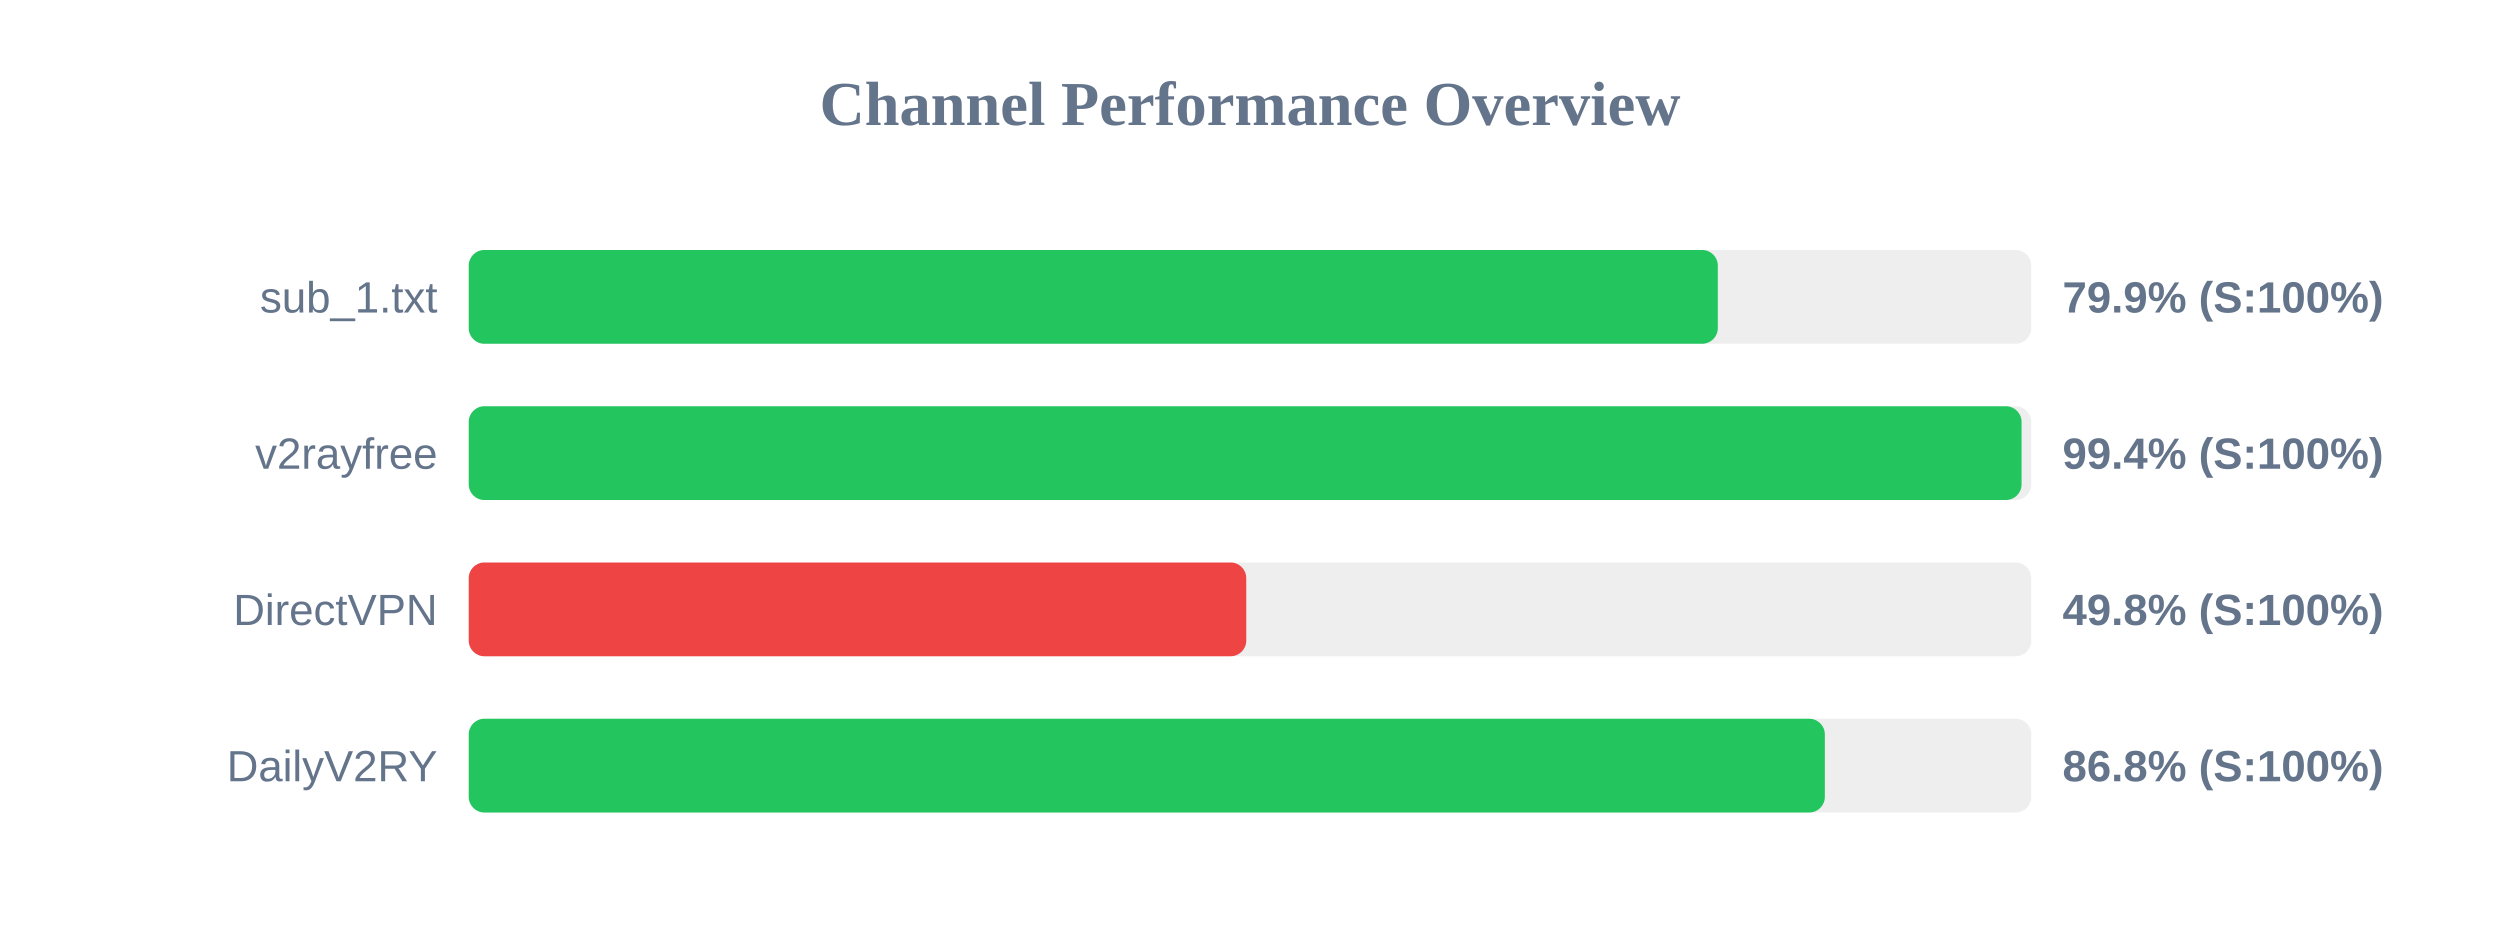
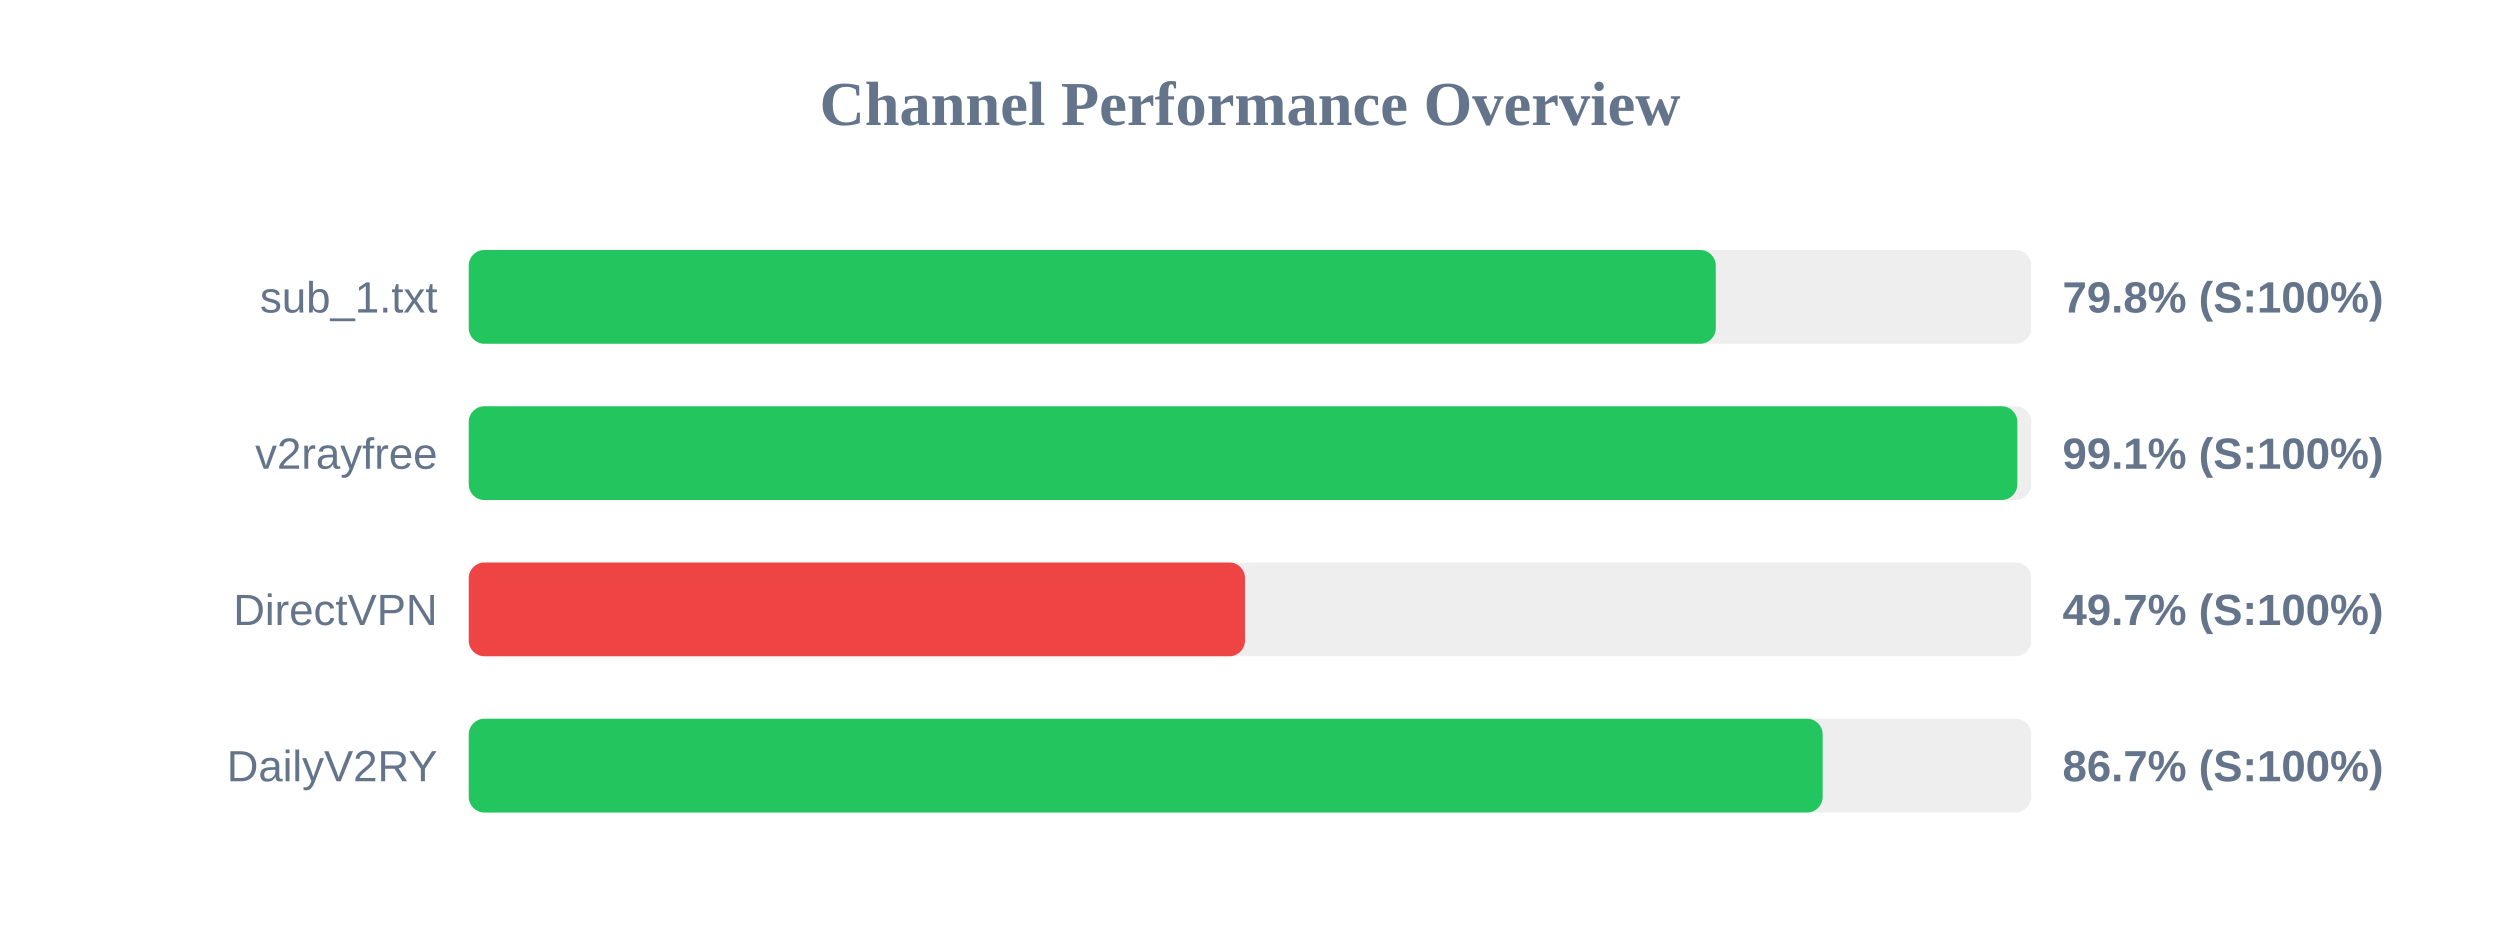
<svg xmlns="http://www.w3.org/2000/svg" width="800" height="300" version="1.1">
  <style>
        .row { font: 14px Arial; fill: #64748b; }
        .score { font: bold 14px Arial; fill: #64748b; }
    </style>
  <text x="400" y="40" text-anchor="middle" font-size="20px" font-weight="bold" fill="#64748b">Channel Performance Overview</text>
  <rect x="150" y="80" width="500" height="30" fill="#eee" rx="5" />
-   <rect x="150" y="80" width="399.7" height="30" fill="#22c55e" rx="5" />
+   <rect x="150" y="80" width="399.05" height="30" fill="#22c55e" rx="5" />
  <text x="140" y="100" text-anchor="end" class="row">sub_1.txt</text>
-   <text x="660" y="100" text-anchor="start" class="score">79.9% (S:100%)</text>
+   <text x="660" y="100" text-anchor="start" class="score">79.8% (S:100%)</text>
  <rect x="150" y="130" width="500" height="30" fill="#eee" rx="5" />
-   <rect x="150" y="130" width="496.9" height="30" fill="#22c55e" rx="5" />
+   <rect x="150" y="130" width="495.55" height="30" fill="#22c55e" rx="5" />
  <text x="140" y="150" text-anchor="end" class="row">v2rayfree</text>
-   <text x="660" y="150" text-anchor="start" class="score">99.4% (S:100%)</text>
+   <text x="660" y="150" text-anchor="start" class="score">99.1% (S:100%)</text>
  <rect x="150" y="180" width="500" height="30" fill="#eee" rx="5" />
-   <rect x="150" y="180" width="248.8" height="30" fill="#ef4444" rx="5" />
+   <rect x="150" y="180" width="248.4" height="30" fill="#ef4444" rx="5" />
  <text x="140" y="200" text-anchor="end" class="row">DirectVPN</text>
-   <text x="660" y="200" text-anchor="start" class="score">49.8% (S:100%)</text>
+   <text x="660" y="200" text-anchor="start" class="score">49.7% (S:100%)</text>
  <rect x="150" y="230" width="500" height="30" fill="#eee" rx="5" />
-   <rect x="150" y="230" width="433.95" height="30" fill="#22c55e" rx="5" />
+   <rect x="150" y="230" width="433.25" height="30" fill="#22c55e" rx="5" />
  <text x="140" y="250" text-anchor="end" class="row">DailyV2RY</text>
-   <text x="660" y="250" text-anchor="start" class="score">86.8% (S:100%)</text>
+   <text x="660" y="250" text-anchor="start" class="score">86.7% (S:100%)</text>
</svg>
